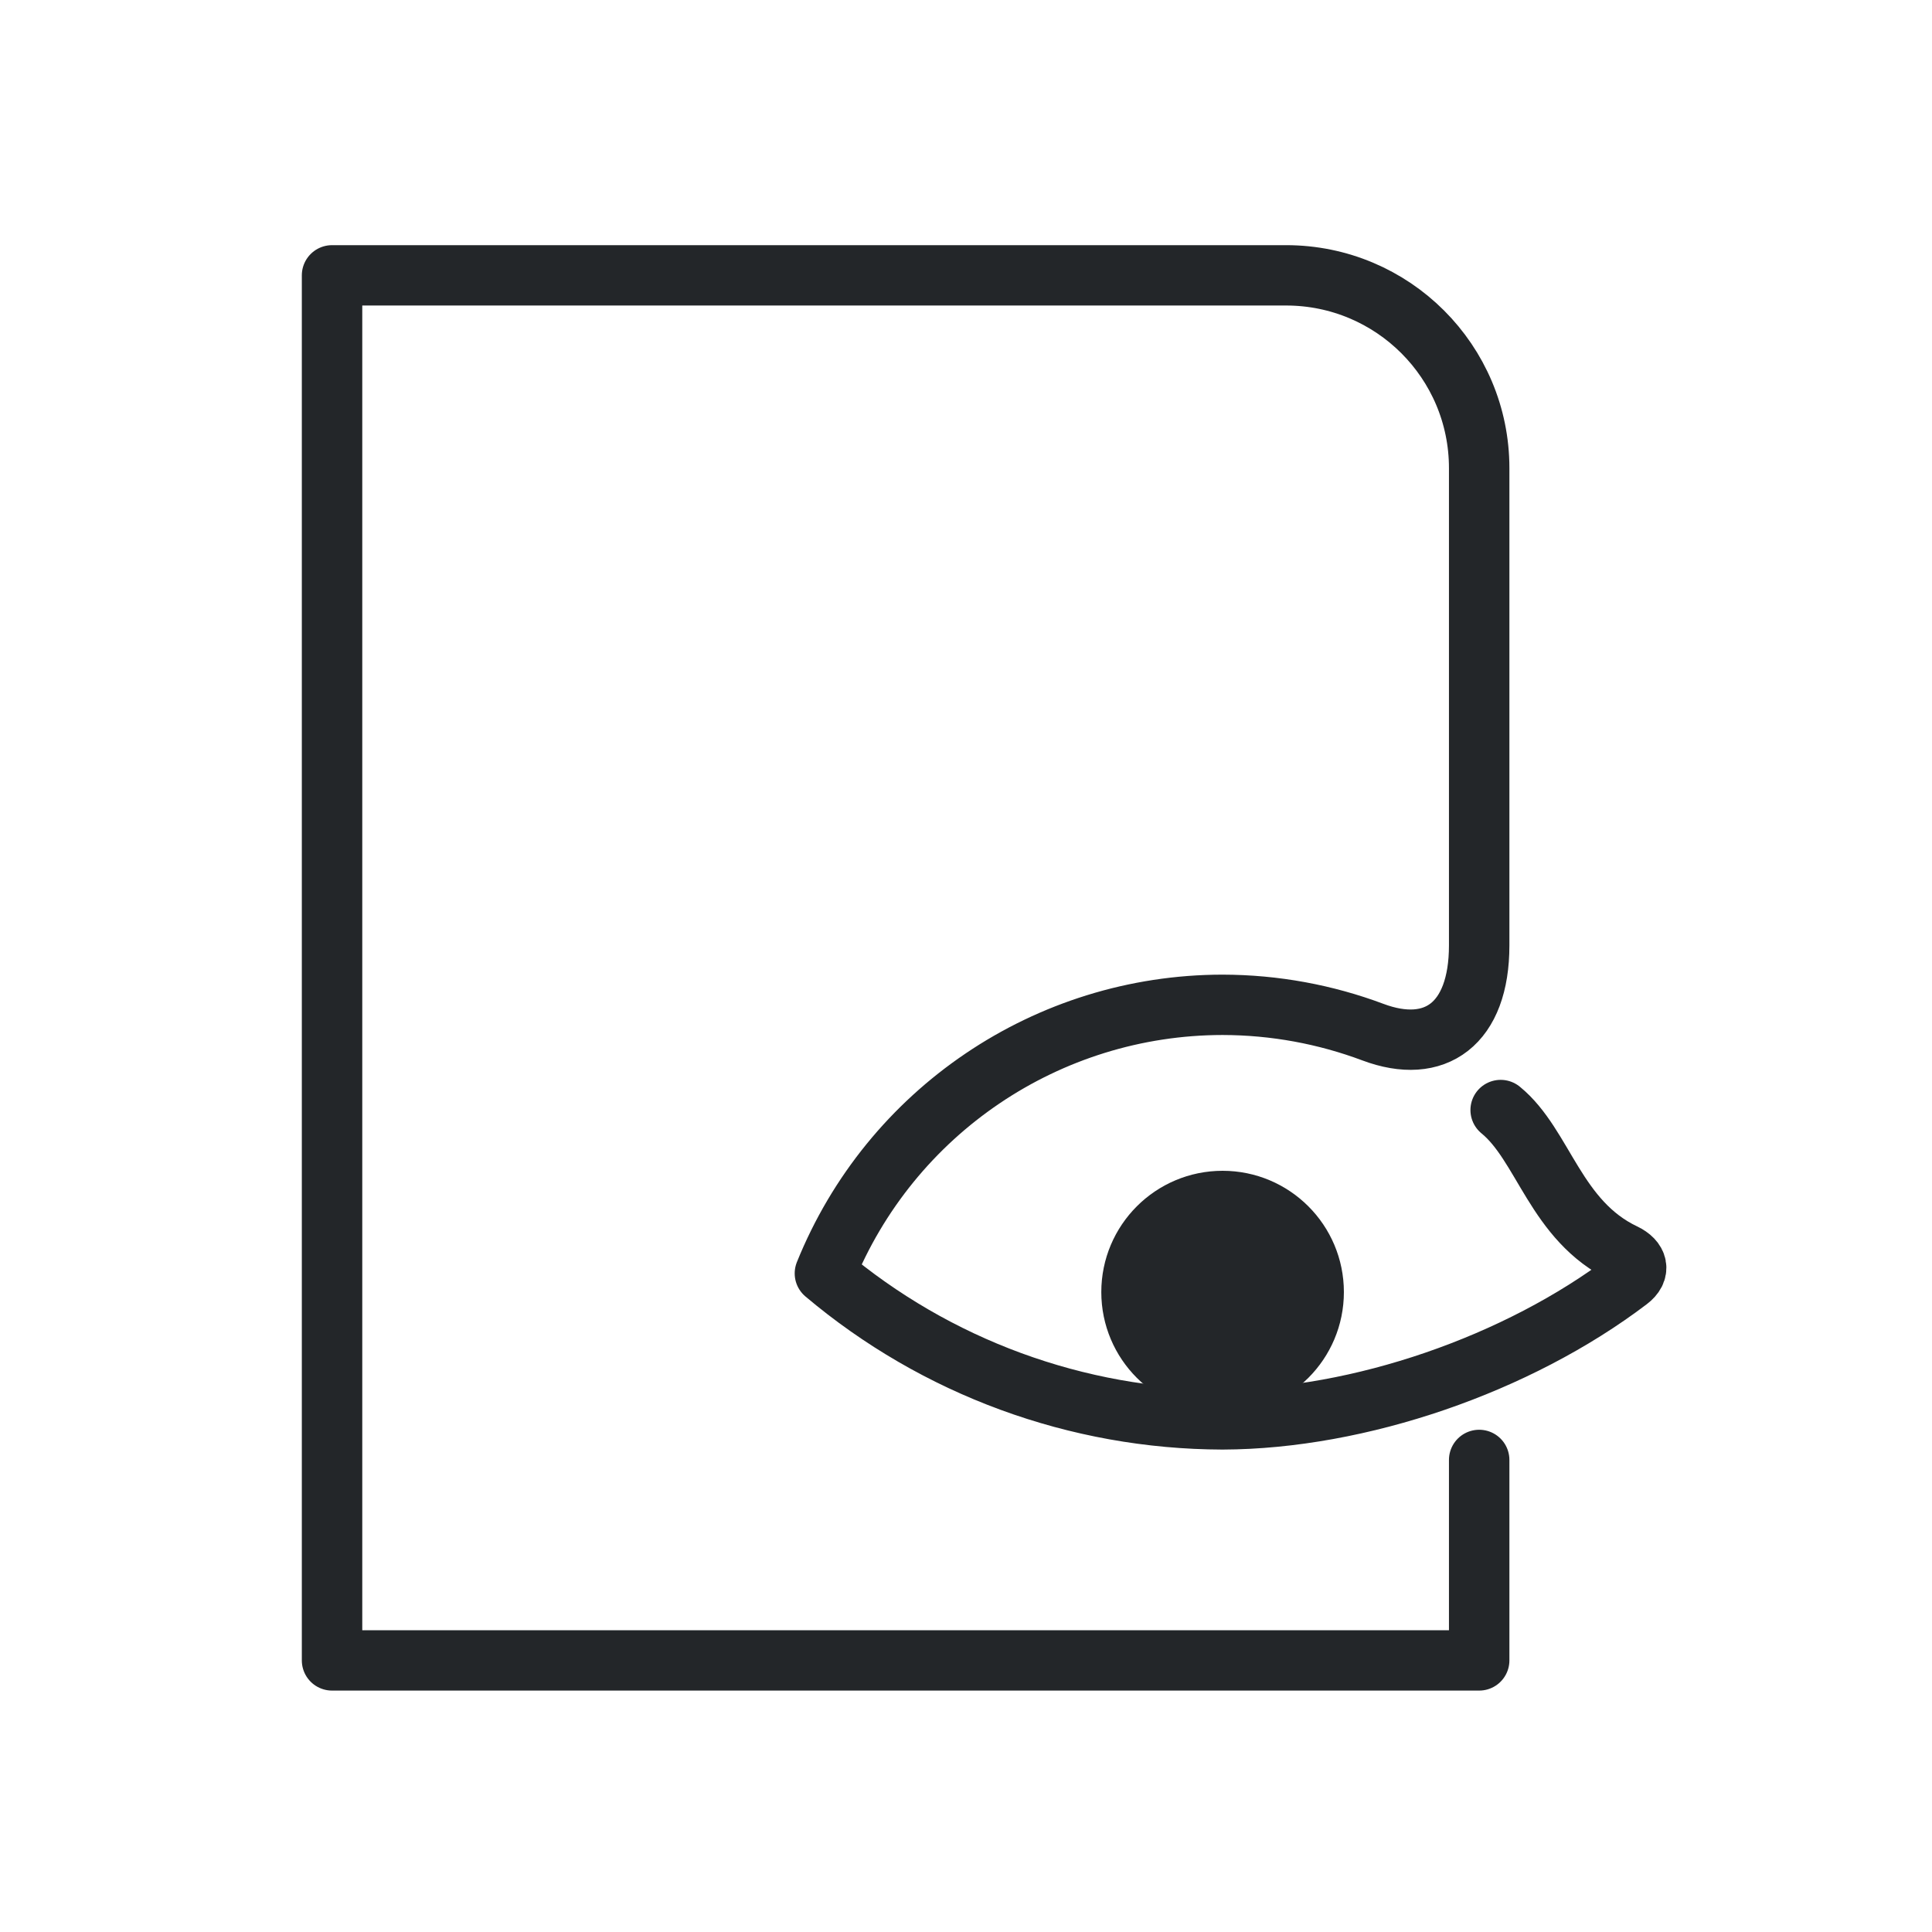
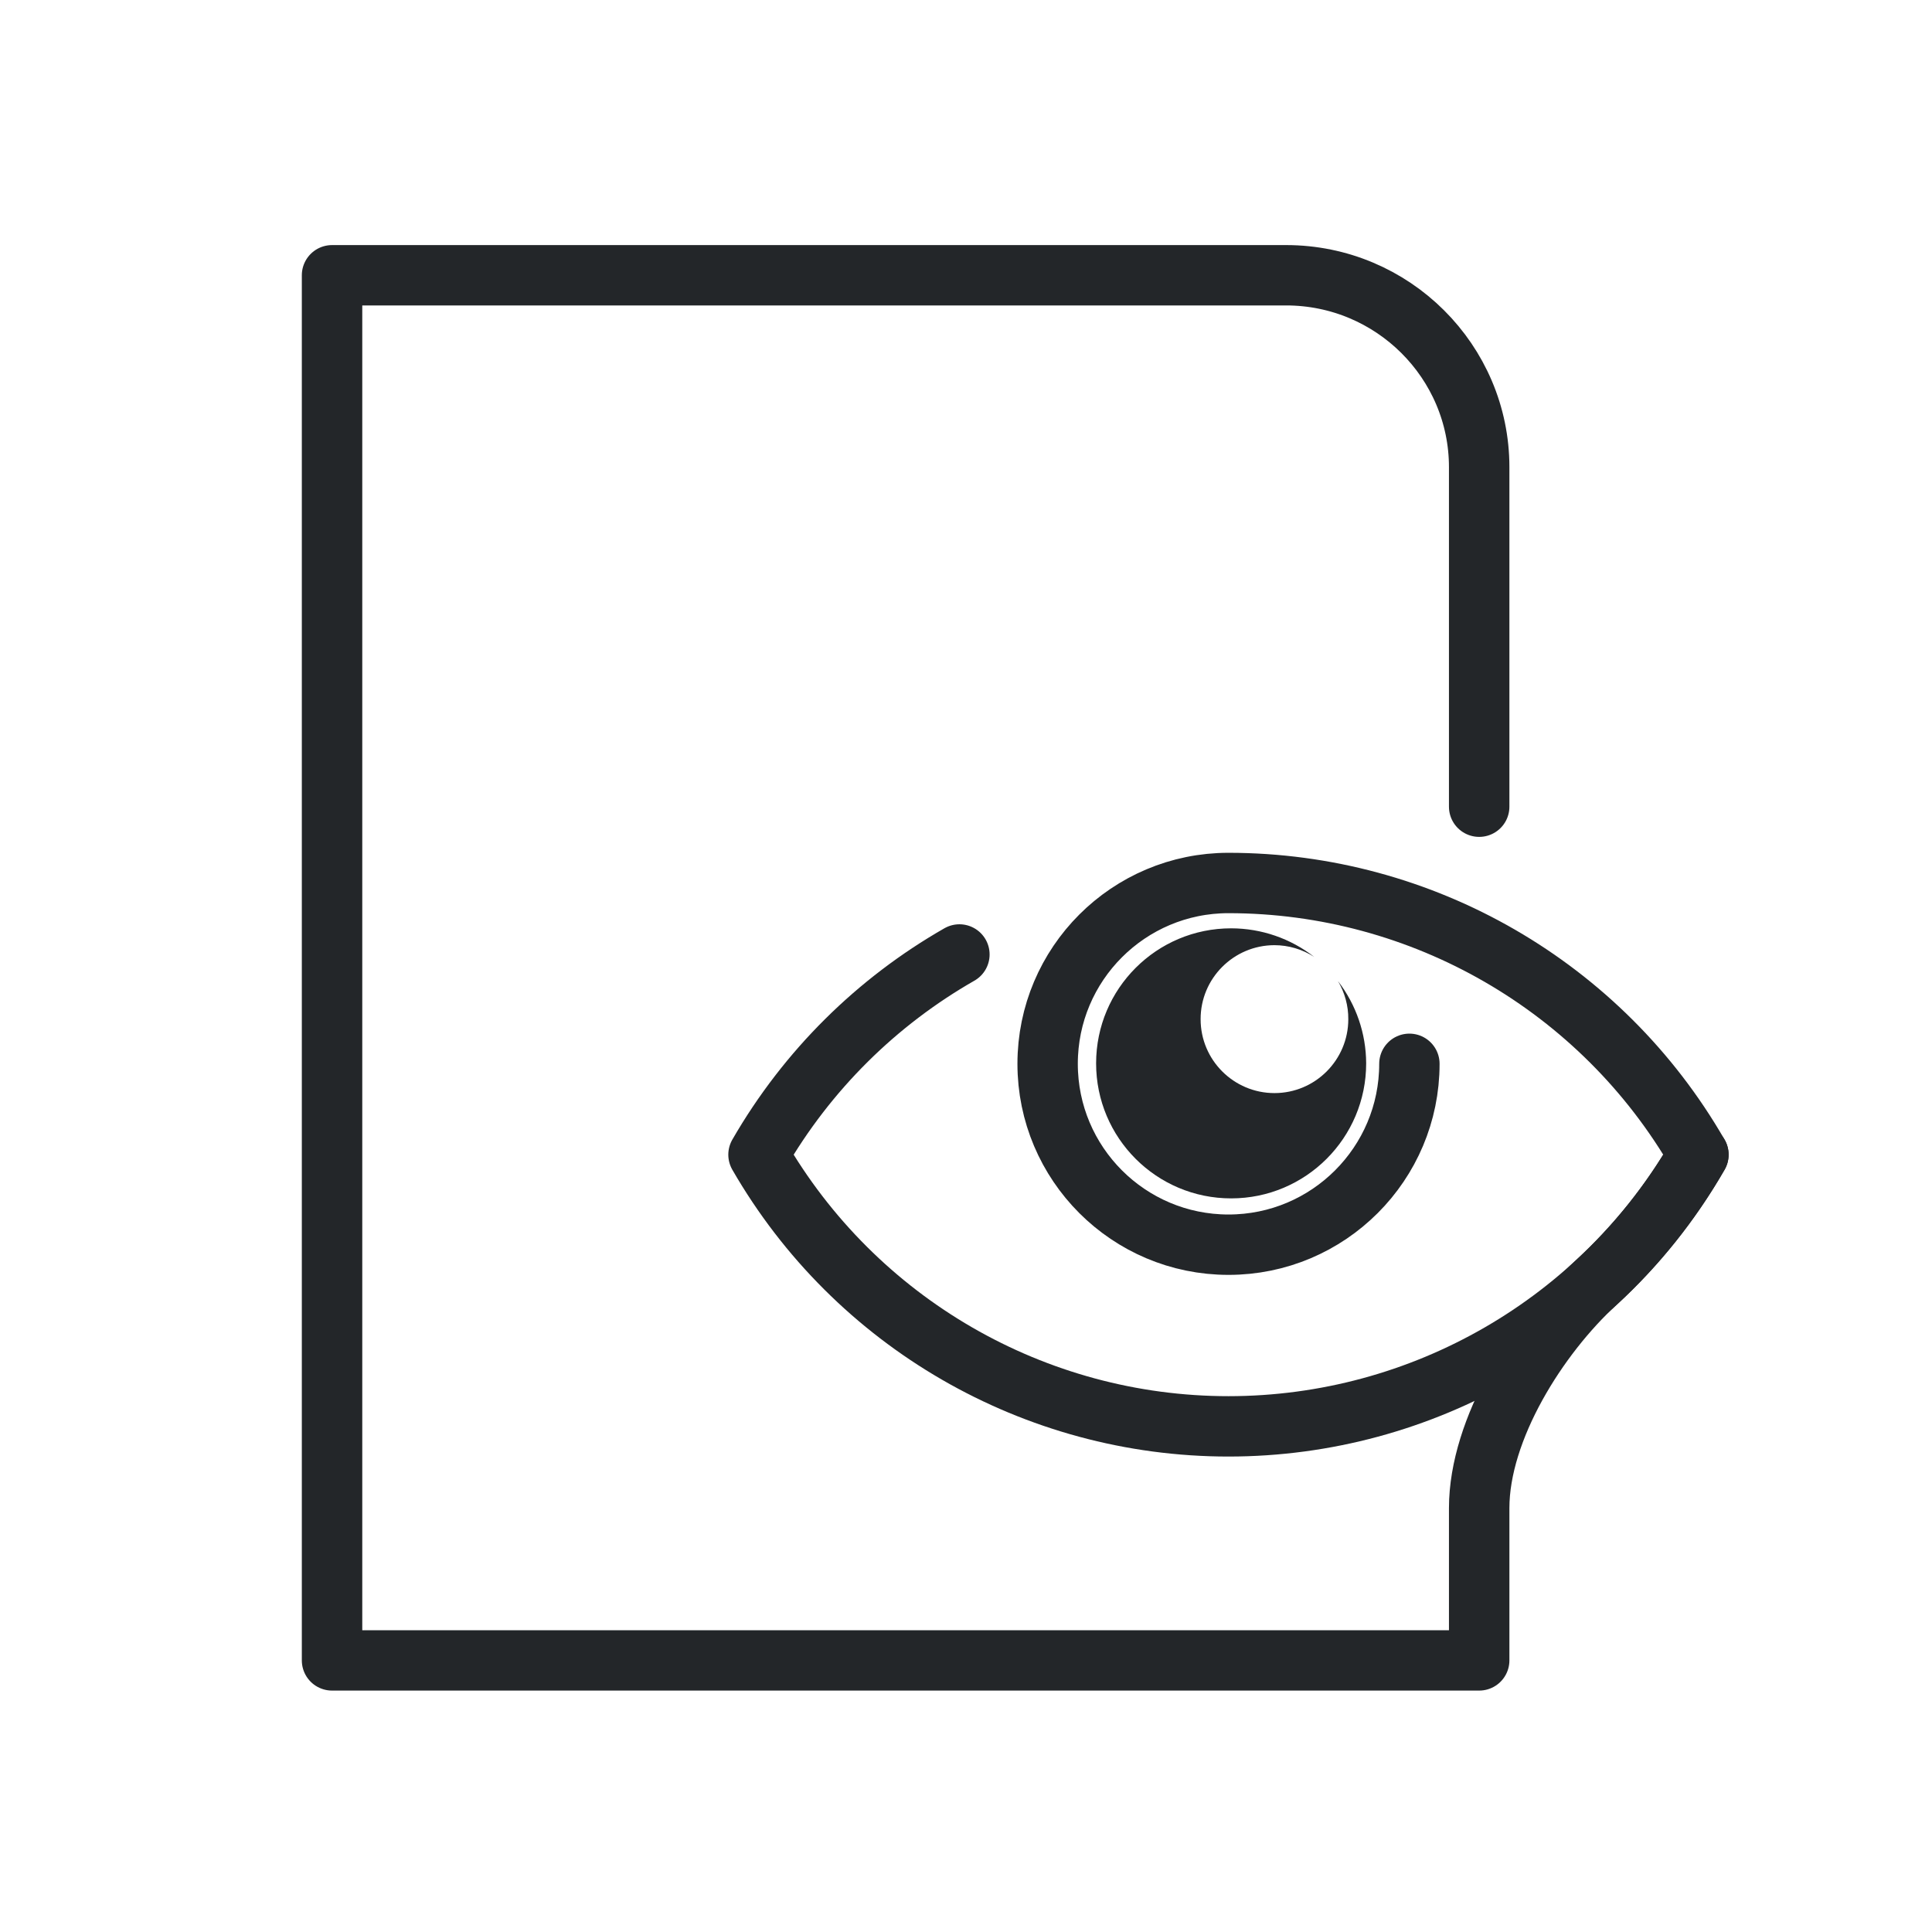
- <svg xmlns="http://www.w3.org/2000/svg" width="32" height="32" viewBox="0 0 32 32" version="1.1">
-   <defs>
+ <svg xmlns="http://www.w3.org/2000/svg" width="32" height="32" viewBox="0 0 32 32" version="1.1" id="svg2" xml:space="preserve">
+   <defs id="defs1">
    <style id="current-color-scheme" type="text/css">
     .ColorScheme-Text { color:#232629; }
     .ColorScheme-Highlight { color:#3daee9; }
   </style>
  </defs>
-   <g transform="matrix(1.3529 0 0 1.3509 1.1177 1.4737)">
-     <g class="ColorScheme-Text" fill="none" stroke="currentColor" stroke-linecap="round" stroke-linejoin="round" stroke-width="32" style="paint-order:fill markers stroke">
-       <path d="m17.283 16.809v2.458h-14.044v-16.982h11.68c1.306 0 2.364 1.058 2.364 2.364v5.852c0 .966-.54 1.349-1.301 1.063-.578-.217-1.2-.334-1.841-.335-2.141.002-4.067 1.305-4.868 3.293 1.362 1.151 3.086 1.785 4.868 1.79 1.672-.005 3.612-.674 4.97-1.707.148-.112.114-.245-.053-.325-.844-.402-.984-1.33-1.512-1.761" style="stroke-width:.74" />
+   <g transform="matrix(1.3529 0 0 1.3509 1.1177 1.4737)" id="g2">
+     <g class="ColorScheme-Text" fill="none" stroke="currentColor" stroke-linecap="round" stroke-linejoin="round" stroke-width="32" style="paint-order:fill markers stroke" id="g1">
+       <path d="m 19.967,13.066 c -0.341,0.593 -0.759,1.116 -1.252,1.569 C 18.002,15.289 17.283,16.43 17.283,17.4 V 19.267 H 3.239 V 2.284 h 11.68 c 1.306,0 2.364,1.058 2.364,2.353 l -5e-5,4.163" style="stroke-width:0.74" id="path1" />
    </g>
  </g>
-   <circle cx="20.25" cy="21.401" r="1.509" style="fill:#232629;paint-order:markers fill stroke;stroke-dashoffset:.5;stroke-linecap:round;stroke-linejoin:round;stroke:#232629" />
+   <g id="g3" transform="translate(12.33185,11.12447)" />
+   <path id="circle4" style="fill:none;stroke:#232629;stroke-width:1;stroke-linecap:round;stroke-linejoin:round;stroke-dasharray:none;stroke-dashoffset:0.5;paint-order:markers fill stroke" d="m 15.891,15.809 c -1.361,0.778 -2.518,1.911 -3.328,3.316 1.604,2.784 4.572,4.5 7.785,4.5 3.212,-7.21e-4 6.18,-1.716 7.783,-4.5 -1.603,-2.784 -4.571,-4.499 -7.783,-4.5 -1.655,-2.65e-4 -2.996,1.341 -2.996,2.995 0,1.654 1.341,2.996 2.996,2.996 1.654,0 2.996,-1.341 2.996,-2.996" />
+   <path d="m 20.393,15.376 c -1.235,-0.001 -2.237,0.999 -2.238,2.235 -0.001,1.237 1.002,2.239 2.238,2.238 1.235,-7.6e-4 2.236,-1.003 2.235,-2.238 -0.002,-0.493 -0.166,-0.971 -0.467,-1.361 0.113,0.191 0.173,0.41 0.171,0.632 -3.9e-4,0.675 -0.548,1.223 -1.223,1.223 -0.675,-3.89e-4 -1.223,-0.548 -1.223,-1.223 -0.002,-0.677 0.547,-1.226 1.223,-1.227 0.234,7.67e-4 0.462,0.068 0.659,0.195 -0.393,-0.307 -0.876,-0.473 -1.374,-0.474 z" style="color:#000000;fill:#232629;fill-opacity:1;stroke-linejoin:round;-inkscape-stroke:none" id="path1-5" />
</svg>
